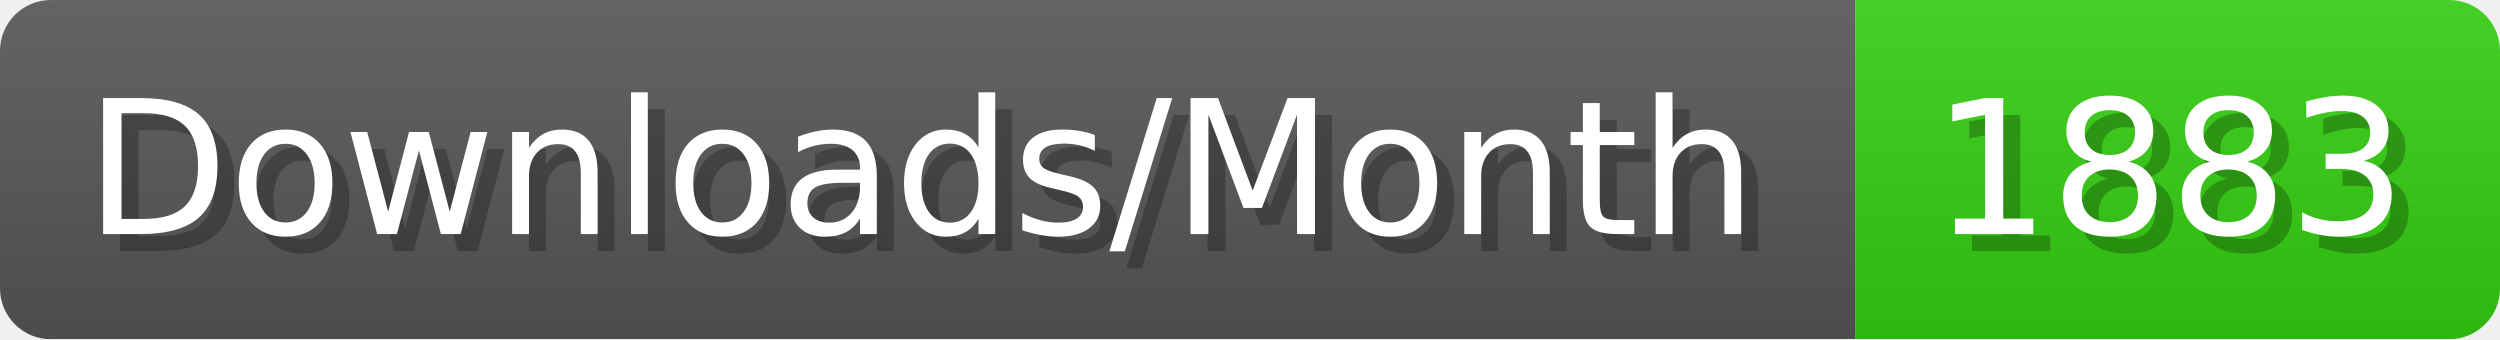
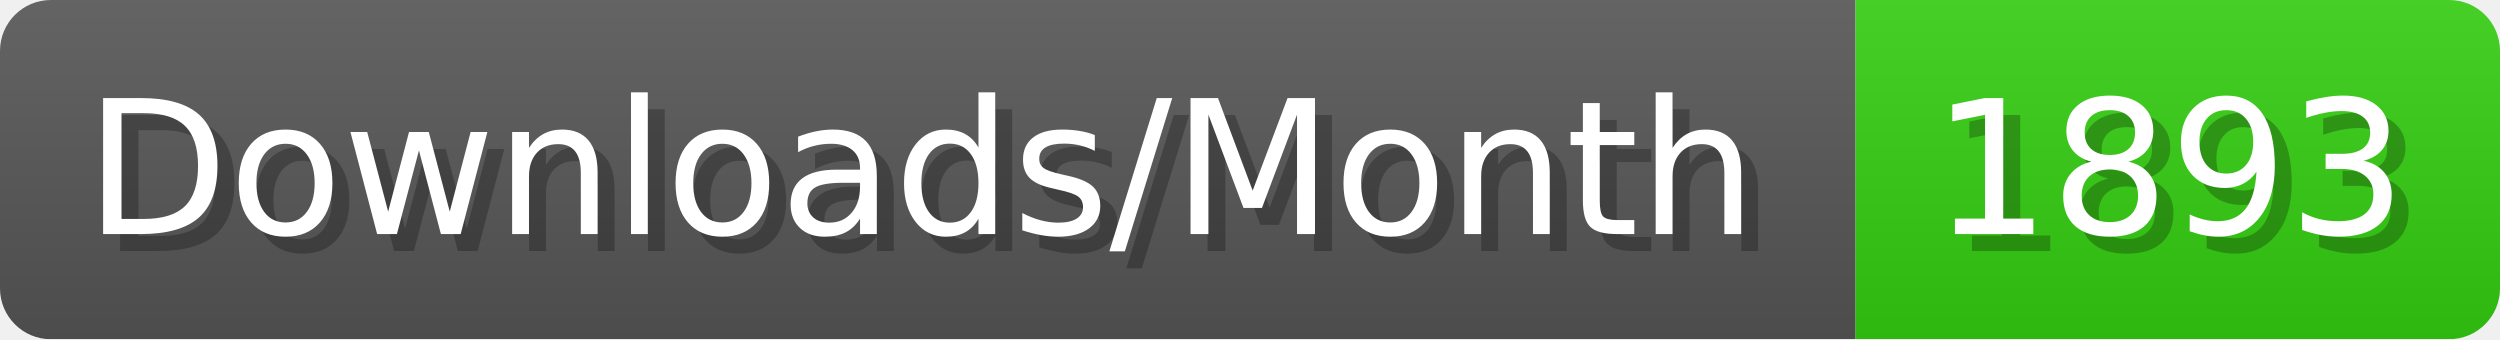
- <svg xmlns="http://www.w3.org/2000/svg" width="147.4" height="20" viewBox="0 0 1474 200" role="img" aria-label="Downloads/Month: 1883">
+ <svg xmlns="http://www.w3.org/2000/svg" width="147.4" height="20" viewBox="0 0 1474 200" role="img" aria-label="Downloads/Month: 1893">
  <linearGradient id="YlXUI" x2="0" y2="100%">
    <stop offset="0" stop-opacity=".1" stop-color="#EEE" />
    <stop offset="1" stop-opacity=".1" />
  </linearGradient>
  <mask id="JHhop">
    <rect width="1474" height="200" rx="30" fill="#FFF" />
  </mask>
  <g mask="url(#JHhop)">
    <rect width="1094" height="200" fill="#555" />
    <rect width="380" height="200" fill="#3C1" x="1094" />
    <rect width="1474" height="200" fill="url(#YlXUI)" />
  </g>
  <g aria-hidden="true" fill="#fff" text-anchor="start" font-family="Verdana,DejaVu Sans,sans-serif" font-size="110">
    <text x="60" y="148" textLength="994" fill="#000" opacity="0.25">Downloads/Month</text>
    <text x="50" y="138" textLength="994">Downloads/Month</text>
-     <text x="1149" y="148" textLength="280" fill="#000" opacity="0.25">1883</text>
-     <text x="1139" y="138" textLength="280">1883</text>
+     <text x="1149" y="148" textLength="280" fill="#000" opacity="0.25">1893</text>
+     <text x="1139" y="138" textLength="280">1893</text>
  </g>
</svg>
